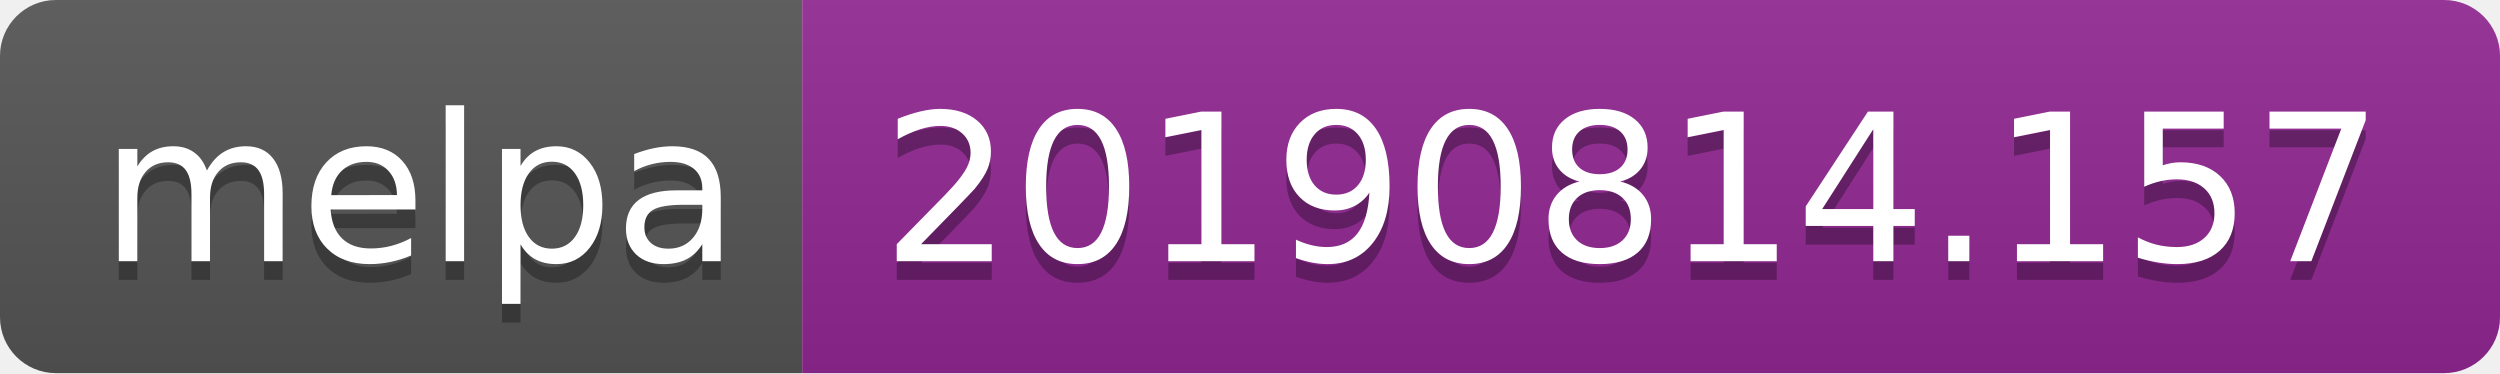
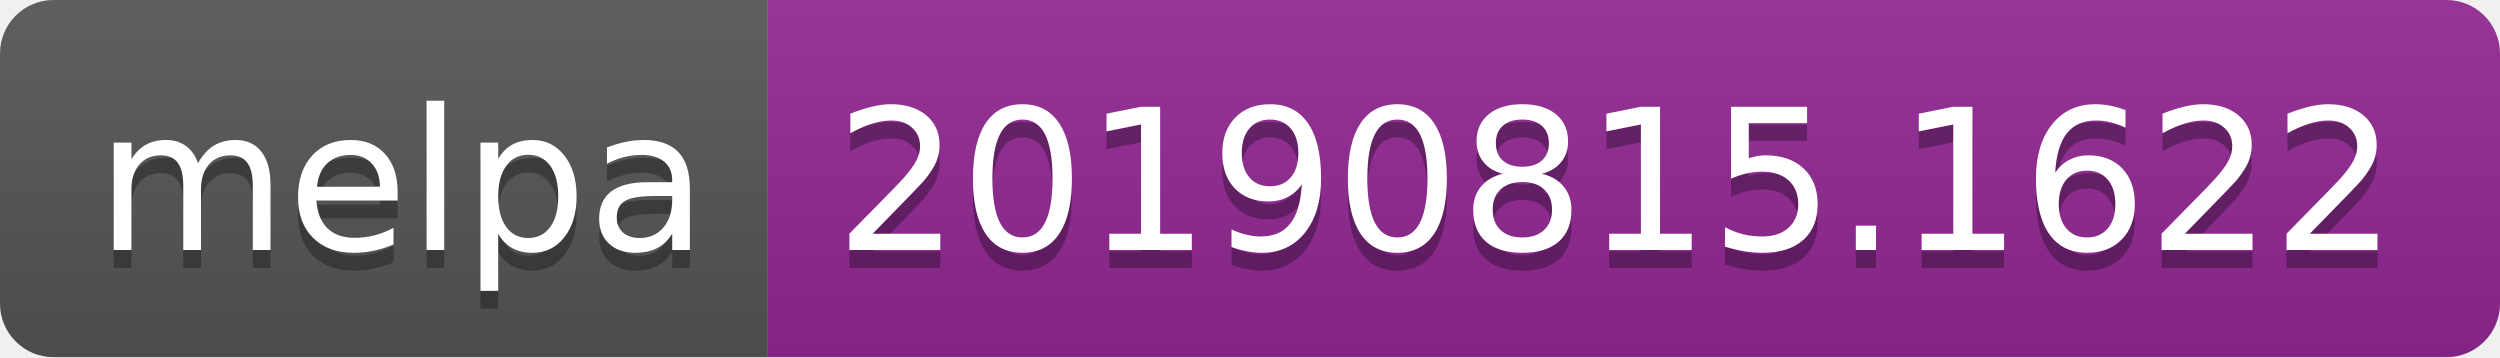
- <svg xmlns="http://www.w3.org/2000/svg" width="134" height="20">
+ <svg xmlns="http://www.w3.org/2000/svg" width="140" height="20">
  <linearGradient id="b" x2="0" y2="100%">
    <stop offset="0" stop-color="#bbb" stop-opacity=".1" />
    <stop offset="1" stop-opacity=".1" />
  </linearGradient>
  <clipPath id="a">
-     <rect width="134" height="20" rx="3" fill="#fff" />
+     <rect width="140" height="20" rx="3" fill="#fff" />
  </clipPath>
  <g clip-path="url(#a)">
    <path fill="#555" d="M0 0h43v20H0z" />
-     <path fill="#922793" d="M43 0h91v20H43z" />
-     <path fill="url(#b)" d="M0 0h134v20H0z" />
+     <path fill="#922793" d="M43 0h97v20H43z" />
+     <path fill="url(#b)" d="M0 0h140v20H0z" />
  </g>
  <g fill="#fff" text-anchor="middle" font-family="DejaVu Sans,Verdana,Geneva,sans-serif" font-size="110">
    <text x="225" y="150" fill="#010101" fill-opacity=".3" transform="scale(.1)" textLength="330">melpa</text>
    <text x="225" y="140" transform="scale(.1)" textLength="330">melpa</text>
-     <text x="875" y="150" fill="#010101" fill-opacity=".3" transform="scale(.1)" textLength="810">20190814.157</text>
-     <text x="875" y="140" transform="scale(.1)" textLength="810">20190814.157</text>
+     <text x="905" y="150" fill="#010101" fill-opacity=".3" transform="scale(.1)" textLength="870">20190815.1622</text>
+     <text x="905" y="140" transform="scale(.1)" textLength="870">20190815.1622</text>
  </g>
</svg>
